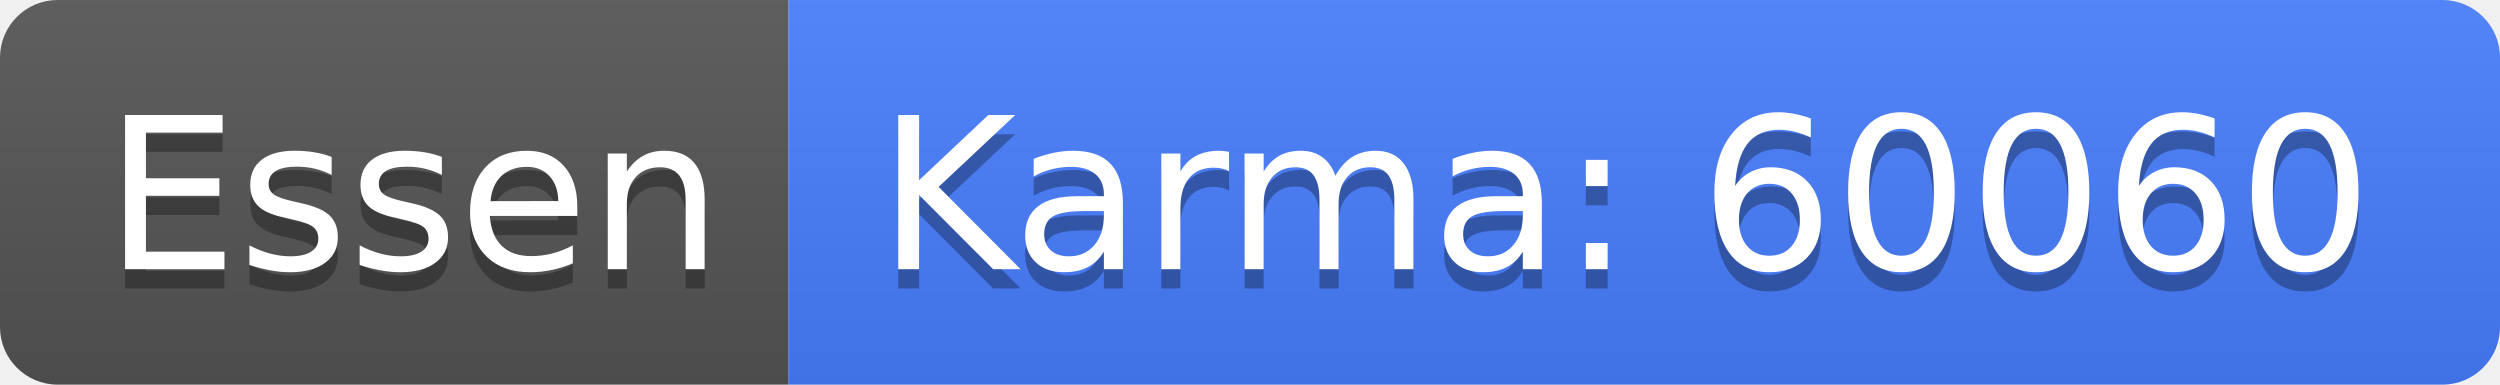
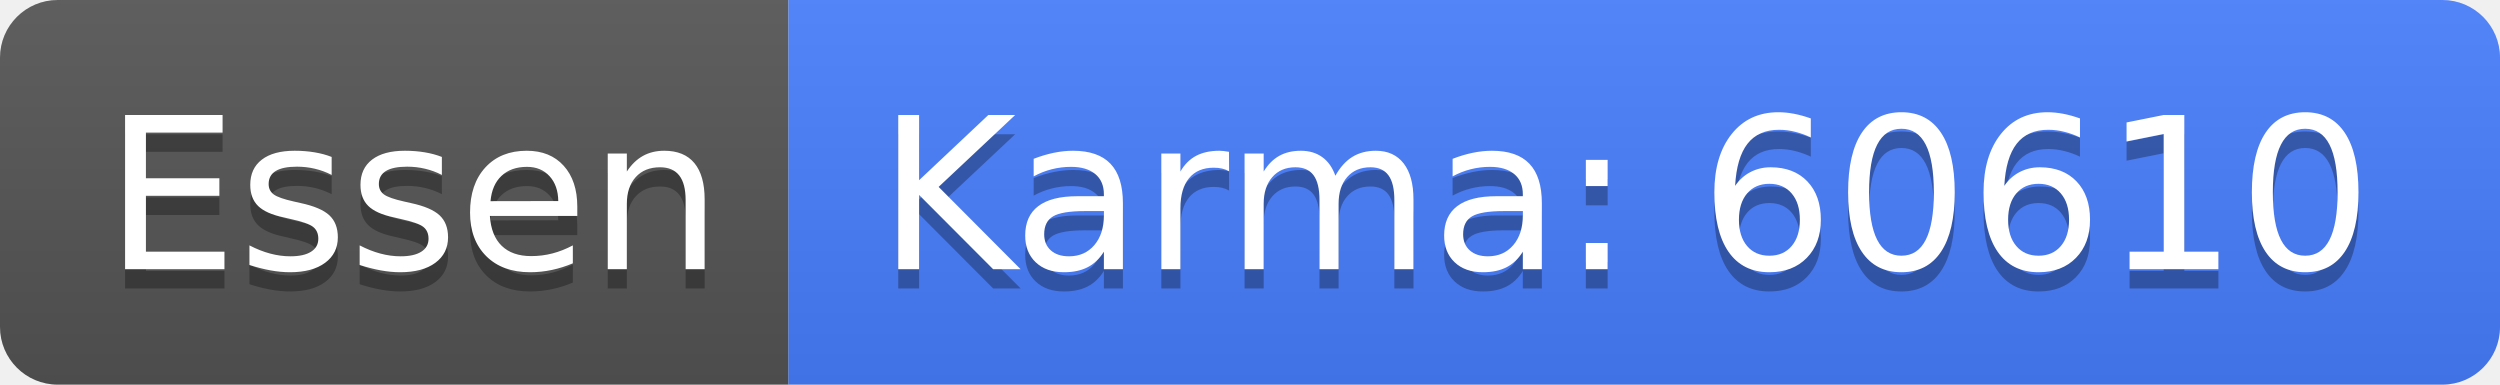
<svg xmlns="http://www.w3.org/2000/svg" width="130" height="20">
  <linearGradient id="b" x2="0" y2="100%">
    <stop offset="0" stop-color="#bbb" stop-opacity=".1" />
    <stop offset="1" stop-opacity=".1" />
  </linearGradient>
  <clipPath id="a">
    <rect width="130" height="20" rx="3" fill="#fff" />
  </clipPath>
  <g clip-path="url(#a)">
    <path fill="#555" d="M0 0h41v20H0z" />
    <path fill="#477eff" d="M41 0h89v20H41z" />
    <path fill="url(#b)" d="M0 0h130v20H0z" />
  </g>
  <g fill="#fff" text-anchor="middle" font-family="DejaVu Sans,Verdana,Geneva,sans-serif" font-size="110">
    <text x="215" y="150" fill="#010101" fill-opacity=".3" transform="scale(.1)" textLength="310">Essen</text>
    <text x="215" y="140" transform="scale(.1)" textLength="310">Essen</text>
-     <text x="845" y="150" fill="#010101" fill-opacity=".3" transform="scale(.1)" textLength="790">Karma: 60060</text>
-     <text x="845" y="140" transform="scale(.1)" textLength="790">Karma: 60060</text>
+     <text x="845" y="150" fill="#010101" fill-opacity=".3" transform="scale(.1)" textLength="790">Karma: 60610</text>
+     <text x="845" y="140" transform="scale(.1)" textLength="790">Karma: 60610</text>
  </g>
</svg>
